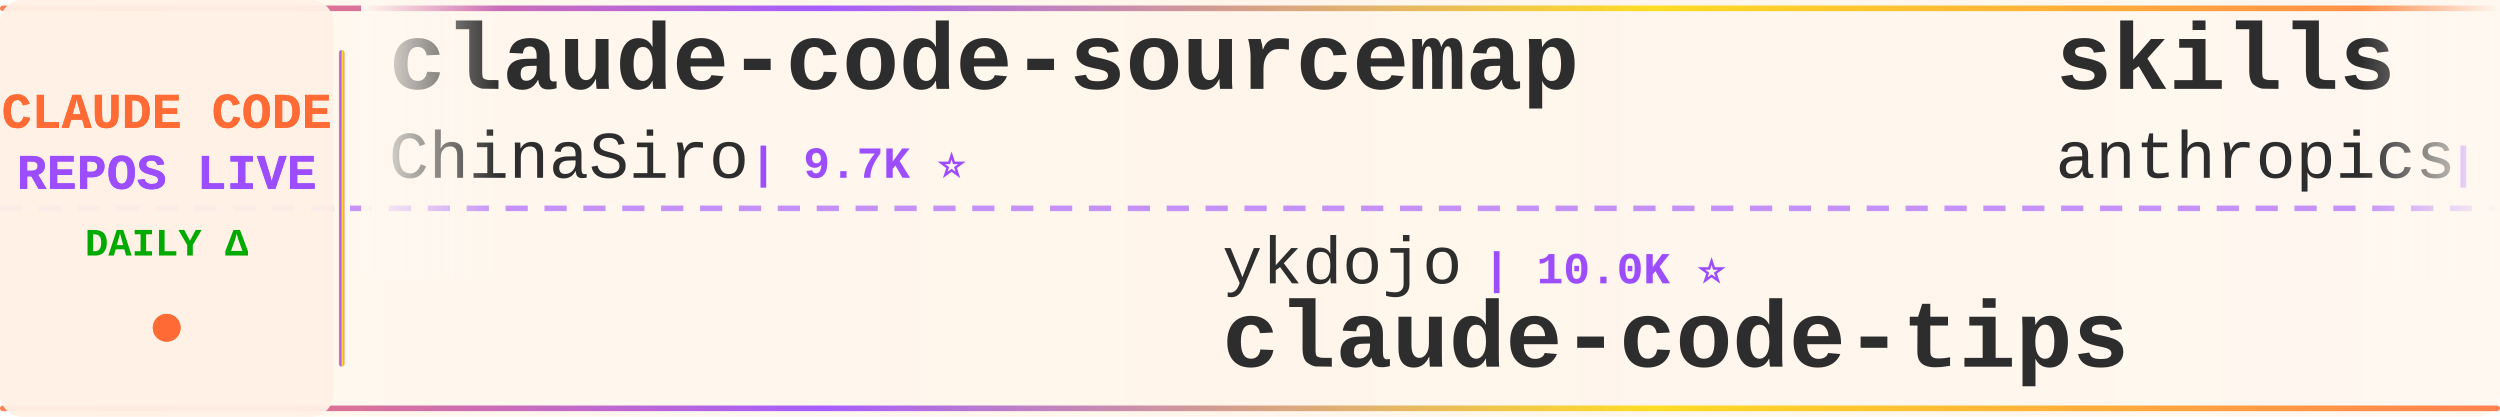
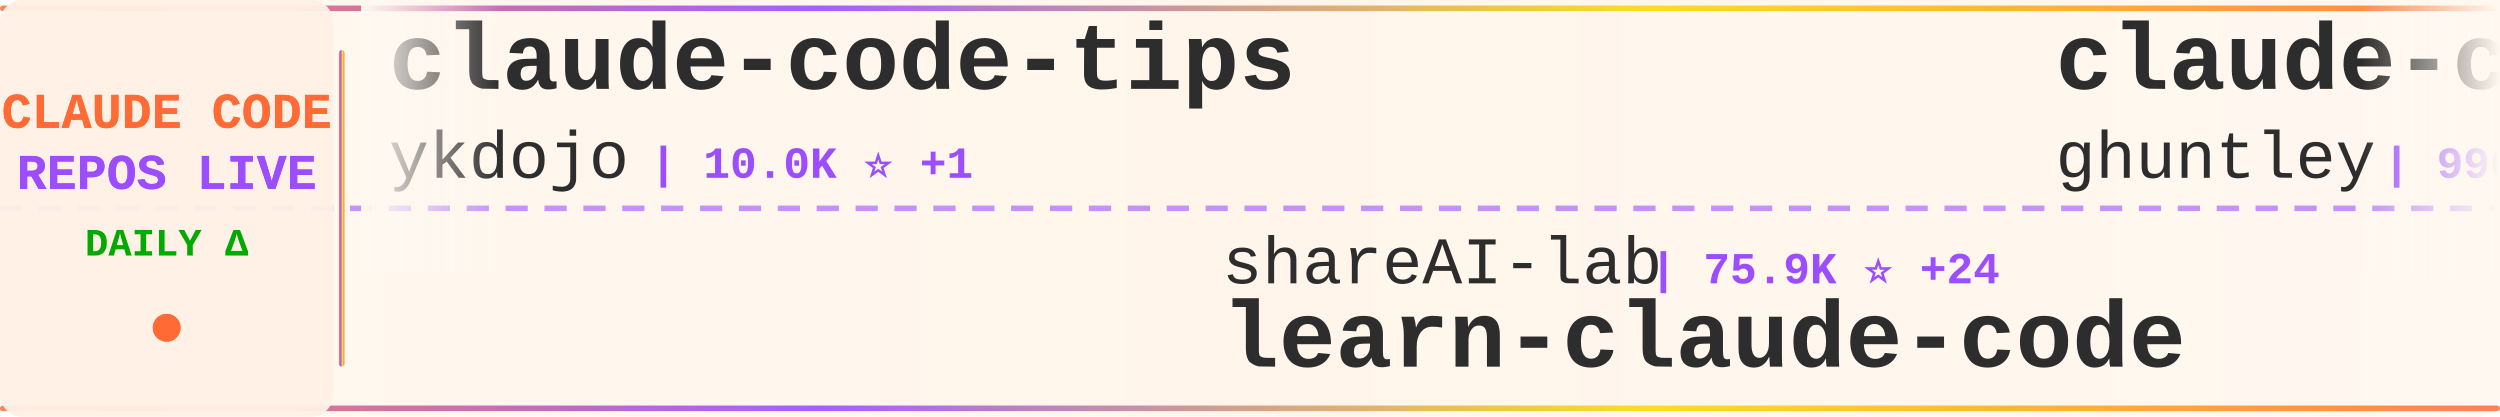
<svg xmlns="http://www.w3.org/2000/svg" width="900" height="150">
  <defs>
    <linearGradient id="tickerBg" x1="0%" y1="0%" x2="100%" y2="0%">
      <stop offset="0%" style="stop-color:#fff8f0;stop-opacity:0.98" />
      <stop offset="50%" style="stop-color:#fff5eb;stop-opacity:1" />
      <stop offset="100%" style="stop-color:#fff8f0;stop-opacity:0.98" />
    </linearGradient>
    <linearGradient id="borderGrad" x1="0%" y1="0%" x2="100%" y2="0%">
      <stop offset="0%" style="stop-color:#FF6B35;stop-opacity:0.85">
        <animate attributeName="stop-opacity" values="0.85;1;0.85" dur="2s" repeatCount="indefinite" />
      </stop>
      <stop offset="33%" style="stop-color:#9C4EFF;stop-opacity:0.9">
        <animate attributeName="stop-opacity" values="0.9;1;0.9" dur="2.2s" repeatCount="indefinite" />
      </stop>
      <stop offset="66%" style="stop-color:#FFD700;stop-opacity:0.85">
        <animate attributeName="stop-opacity" values="0.85;1;0.85" dur="1.8s" repeatCount="indefinite" />
      </stop>
      <stop offset="100%" style="stop-color:#FF6B35;stop-opacity:0.85">
        <animate attributeName="stop-opacity" values="0.85;1;0.85" dur="2s" repeatCount="indefinite" />
      </stop>
    </linearGradient>
    <filter id="textGlow">
      <feGaussianBlur stdDeviation="0.15" result="coloredBlur" />
      <feMerge>
        <feMergeNode in="coloredBlur" />
        <feMergeNode in="SourceGraphic" />
      </feMerge>
    </filter>
    <filter id="metricGlow">
      <feGaussianBlur stdDeviation="0.2" result="coloredBlur" />
      <feMerge>
        <feMergeNode in="coloredBlur" />
        <feMergeNode in="SourceGraphic" />
      </feMerge>
    </filter>
    <linearGradient id="leftFade" x1="0%" y1="0%" x2="100%" y2="0%">
      <stop offset="0%" style="stop-color:#fff8f0;stop-opacity:1" />
      <stop offset="100%" style="stop-color:#fff8f0;stop-opacity:0" />
    </linearGradient>
    <linearGradient id="rightFade" x1="0%" y1="0%" x2="100%" y2="0%">
      <stop offset="0%" style="stop-color:#fff8f0;stop-opacity:0" />
      <stop offset="100%" style="stop-color:#fff8f0;stop-opacity:1" />
    </linearGradient>
  </defs>
  <rect width="900" height="150" fill="url(#tickerBg)" rx="8" />
  <rect x="0" y="2" width="900" height="2" fill="url(#borderGrad)" rx="1" />
  <rect x="0" y="146" width="900" height="2" fill="url(#borderGrad)" rx="1" />
  <line x1="0" y1="75" x2="900" y2="75" stroke="#9C4EFF" stroke-width="2" stroke-dasharray="8 6" opacity="0.6" />
  <rect x="0" y="0" width="120" height="150" fill="#fff0e6" opacity="0.95" rx="8" />
  <text x="60" y="46" font-family="'Courier New', monospace" font-size="18" font-weight="bold" fill="#FF6B35" text-anchor="middle" filter="url(#textGlow)">
    CLAUDE CODE
  </text>
  <text x="60" y="68" font-family="'Courier New', monospace" font-size="18" font-weight="bold" fill="#9C4EFF" text-anchor="middle" filter="url(#textGlow)">
    REPOS LIVE
  </text>
  <text x="60" y="92" font-family="'Courier New', monospace" font-size="14" font-weight="bold" fill="#00aa00" text-anchor="middle">
    DAILY Δ
  </text>
  <circle cx="60" cy="118" r="5" fill="#FF6B35" filter="url(#metricGlow)">
    <animate attributeName="r" values="4;6;4" dur="1.5s" repeatCount="indefinite" />
    <animate attributeName="opacity" values="0.6;1;0.6" dur="1.5s" repeatCount="indefinite" />
  </circle>
  <rect x="122" y="18" width="2" height="114" fill="url(#borderGrad)" rx="1" />
  <clipPath id="tickerClip">
    <rect x="130" y="0" width="770" height="150" />
  </clipPath>
  <g clip-path="url(#tickerClip)">
    <g id="tickerItems">
      <animateTransform attributeName="transform" attributeType="XML" type="translate" from="0 0" to="-3000 0" dur="54s" repeatCount="indefinite" />
      <g transform="translate(0, 0)">
-         <text x="140" y="32" font-family="'Courier New', monospace" font-size="34" font-weight="bold" fill="#2d2d2d">claude-code-sourcemap</text>
-         <text x="140" y="64" font-family="'Courier New', monospace" font-size="24" font-weight="normal" fill="#2d2d2d" opacity="1.0">ChinaSiro</text>
-         <text x="270" y="64" font-family="'Courier New', monospace" font-size="16" font-weight="bold" fill="#9C4EFF"> | 9.7K ⭐</text>
+         <text x="140" y="32" font-family="'Courier New', monospace" font-size="34" font-weight="bold" fill="#2d2d2d">claude-code-tips</text>
+         <text x="140" y="64" font-family="'Courier New', monospace" font-size="24" font-weight="normal" fill="#2d2d2d" opacity="1.0">ykdojo</text>
+         <text x="234" y="64" font-family="'Courier New', monospace" font-size="16" font-weight="bold" fill="#9C4EFF"> | 10.0K ⭐ +1</text>
      </g>
      <g transform="translate(300, 0)">
-         <text x="140" y="102" font-family="'Courier New', monospace" font-size="24" font-weight="normal" fill="#2d2d2d" opacity="1.0">ykdojo</text>
-         <text x="234" y="102" font-family="'Courier New', monospace" font-size="16" font-weight="bold" fill="#9C4EFF"> | 10.0K ⭐</text>
-         <text x="140" y="132" font-family="'Courier New', monospace" font-size="34" font-weight="bold" fill="#2d2d2d">claude-code-tips</text>
+         <text x="140" y="102" font-family="'Courier New', monospace" font-size="24" font-weight="normal" fill="#2d2d2d" opacity="1.0">shareAI-lab</text>
+         <text x="294" y="102" font-family="'Courier New', monospace" font-size="16" font-weight="bold" fill="#9C4EFF"> | 75.9K ⭐ +24</text>
+         <text x="140" y="132" font-family="'Courier New', monospace" font-size="34" font-weight="bold" fill="#2d2d2d">learn-claude-code</text>
      </g>
      <g transform="translate(600, 0)">
-         <text x="140" y="32" font-family="'Courier New', monospace" font-size="34" font-weight="bold" fill="#2d2d2d">skills</text>
-         <text x="140" y="64" font-family="'Courier New', monospace" font-size="24" font-weight="normal" fill="#2d2d2d" opacity="1.0">anthropics</text>
-         <text x="282" y="64" font-family="'Courier New', monospace" font-size="16" font-weight="bold" fill="#9C4EFF"> | 173.3K ⭐ +11</text>
+         <text x="140" y="32" font-family="'Courier New', monospace" font-size="34" font-weight="bold" fill="#2d2d2d">claude-code-source-code-...</text>
+         <text x="140" y="64" font-family="'Courier New', monospace" font-size="24" font-weight="normal" fill="#2d2d2d" opacity="1.0">ghuntley</text>
+         <text x="258" y="64" font-family="'Courier New', monospace" font-size="16" font-weight="bold" fill="#9C4EFF"> | 990 ⭐</text>
      </g>
      <g transform="translate(900, 0)">
-         <text x="140" y="102" font-family="'Courier New', monospace" font-size="24" font-weight="normal" fill="#2d2d2d" opacity="1.0">zstmfhy</text>
-         <text x="246" y="102" font-family="'Courier New', monospace" font-size="16" font-weight="bold" fill="#9C4EFF"> | 190 ⭐</text>
-         <text x="140" y="132" font-family="'Courier New', monospace" font-size="34" font-weight="bold" fill="#2d2d2d">Claude-code</text>
+         <text x="140" y="102" font-family="'Courier New', monospace" font-size="24" font-weight="normal" fill="#2d2d2d" opacity="1.0">Yuyz0112</text>
+         <text x="258" y="102" font-family="'Courier New', monospace" font-size="16" font-weight="bold" fill="#9C4EFF"> | 2.4K ⭐</text>
+         <text x="140" y="132" font-family="'Courier New', monospace" font-size="34" font-weight="bold" fill="#2d2d2d">claude-code-reverse</text>
      </g>
      <g transform="translate(1200, 0)">
-         <text x="140" y="32" font-family="'Courier New', monospace" font-size="34" font-weight="bold" fill="#2d2d2d">claude-code-transcripts</text>
-         <text x="140" y="64" font-family="'Courier New', monospace" font-size="24" font-weight="normal" fill="#2d2d2d" opacity="1.0">simonw</text>
-         <text x="234" y="64" font-family="'Courier New', monospace" font-size="16" font-weight="bold" fill="#9C4EFF"> | 1.7K ⭐</text>
+         <text x="140" y="32" font-family="'Courier New', monospace" font-size="34" font-weight="bold" fill="#2d2d2d">collection-claude-code-s...</text>
+         <text x="140" y="64" font-family="'Courier New', monospace" font-size="24" font-weight="normal" fill="#2d2d2d" opacity="1.0">chauncygu</text>
+         <text x="270" y="64" font-family="'Courier New', monospace" font-size="16" font-weight="bold" fill="#9C4EFF"> | 2.8K ⭐ +1</text>
      </g>
      <g transform="translate(1500, 0)">
-         <text x="140" y="102" font-family="'Courier New', monospace" font-size="24" font-weight="normal" fill="#2d2d2d" opacity="1.0">fazxes</text>
-         <text x="234" y="102" font-family="'Courier New', monospace" font-size="16" font-weight="bold" fill="#9C4EFF"> | 234 ⭐</text>
-         <text x="140" y="132" font-family="'Courier New', monospace" font-size="34" font-weight="bold" fill="#2d2d2d">Claude-code</text>
+         <text x="140" y="102" font-family="'Courier New', monospace" font-size="24" font-weight="normal" fill="#2d2d2d" opacity="1.0">darcyegb</text>
+         <text x="258" y="102" font-family="'Courier New', monospace" font-size="16" font-weight="bold" fill="#9C4EFF"> | 759 ⭐</text>
+         <text x="140" y="132" font-family="'Courier New', monospace" font-size="34" font-weight="bold" fill="#2d2d2d">ClaudeCodeAgents</text>
      </g>
      <g transform="translate(1800, 0)">
-         <text x="140" y="32" font-family="'Courier New', monospace" font-size="34" font-weight="bold" fill="#2d2d2d">andrej-karpathy-skills</text>
-         <text x="140" y="64" font-family="'Courier New', monospace" font-size="24" font-weight="normal" fill="#2d2d2d" opacity="1.0">multica-ai</text>
-         <text x="282" y="64" font-family="'Courier New', monospace" font-size="16" font-weight="bold" fill="#9C4EFF"> | 209.7K ⭐ +16</text>
+         <text x="140" y="32" font-family="'Courier New', monospace" font-size="34" font-weight="bold" fill="#2d2d2d">ECC</text>
+         <text x="140" y="64" font-family="'Courier New', monospace" font-size="24" font-weight="normal" fill="#2d2d2d" opacity="1.0">affaan-m</text>
+         <text x="258" y="64" font-family="'Courier New', monospace" font-size="16" font-weight="bold" fill="#9C4EFF"> | 246.4K ⭐ +154</text>
      </g>
      <g transform="translate(2100, 0)">
-         <text x="140" y="102" font-family="'Courier New', monospace" font-size="24" font-weight="normal" fill="#2d2d2d" opacity="1.0">https-deeplearning-ai</text>
-         <text x="414" y="102" font-family="'Courier New', monospace" font-size="16" font-weight="bold" fill="#9C4EFF"> | 545 ⭐</text>
-         <text x="140" y="132" font-family="'Courier New', monospace" font-size="34" font-weight="bold" fill="#2d2d2d">sc-claude-code-files</text>
+         <text x="140" y="102" font-family="'Courier New', monospace" font-size="24" font-weight="normal" fill="#2d2d2d" opacity="1.0">ccplugins</text>
+         <text x="270" y="102" font-family="'Courier New', monospace" font-size="16" font-weight="bold" fill="#9C4EFF"> | 930 ⭐</text>
+         <text x="140" y="132" font-family="'Courier New', monospace" font-size="34" font-weight="bold" fill="#2d2d2d">awesome-claude-code-plug...</text>
      </g>
      <g transform="translate(2400, 0)">
-         <text x="140" y="32" font-family="'Courier New', monospace" font-size="34" font-weight="bold" fill="#2d2d2d">system_prompts_leaks</text>
-         <text x="140" y="64" font-family="'Courier New', monospace" font-size="24" font-weight="normal" fill="#2d2d2d" opacity="1.0">asgeirtj</text>
-         <text x="258" y="64" font-family="'Courier New', monospace" font-size="16" font-weight="bold" fill="#9C4EFF"> | 64.0K ⭐ +1</text>
+         <text x="140" y="32" font-family="'Courier New', monospace" font-size="34" font-weight="bold" fill="#2d2d2d">awesome-claude-code-suba...</text>
+         <text x="140" y="64" font-family="'Courier New', monospace" font-size="24" font-weight="normal" fill="#2d2d2d" opacity="1.0">VoltAgent</text>
+         <text x="270" y="64" font-family="'Courier New', monospace" font-size="16" font-weight="bold" fill="#9C4EFF"> | 24.8K ⭐ +7</text>
      </g>
      <g transform="translate(2700, 0)">
-         <text x="140" y="102" font-family="'Courier New', monospace" font-size="24" font-weight="normal" fill="#2d2d2d" opacity="1.0">affaan-m</text>
-         <text x="258" y="102" font-family="'Courier New', monospace" font-size="16" font-weight="bold" fill="#9C4EFF"> | 246.3K ⭐ +65</text>
-         <text x="140" y="132" font-family="'Courier New', monospace" font-size="34" font-weight="bold" fill="#2d2d2d">ECC</text>
+         <text x="140" y="102" font-family="'Courier New', monospace" font-size="24" font-weight="normal" fill="#2d2d2d" opacity="1.0">FlorianBruniaux</text>
+         <text x="342" y="102" font-family="'Courier New', monospace" font-size="16" font-weight="bold" fill="#9C4EFF"> | 5.9K ⭐ +1</text>
+         <text x="140" y="132" font-family="'Courier New', monospace" font-size="34" font-weight="bold" fill="#2d2d2d">claude-code-ultimate-gui...</text>
      </g>
      <g transform="translate(3000, 0)">
-         <text x="140" y="32" font-family="'Courier New', monospace" font-size="34" font-weight="bold" fill="#2d2d2d">claude-code-sourcemap</text>
-         <text x="140" y="64" font-family="'Courier New', monospace" font-size="24" font-weight="normal" fill="#2d2d2d" opacity="1.0">ChinaSiro</text>
-         <text x="270" y="64" font-family="'Courier New', monospace" font-size="16" font-weight="bold" fill="#9C4EFF"> | 9.7K ⭐</text>
+         <text x="140" y="32" font-family="'Courier New', monospace" font-size="34" font-weight="bold" fill="#2d2d2d">claude-code-tips</text>
+         <text x="140" y="64" font-family="'Courier New', monospace" font-size="24" font-weight="normal" fill="#2d2d2d" opacity="1.0">ykdojo</text>
+         <text x="234" y="64" font-family="'Courier New', monospace" font-size="16" font-weight="bold" fill="#9C4EFF"> | 10.0K ⭐ +1</text>
      </g>
      <g transform="translate(3300, 0)">
-         <text x="140" y="102" font-family="'Courier New', monospace" font-size="24" font-weight="normal" fill="#2d2d2d" opacity="1.0">ykdojo</text>
-         <text x="234" y="102" font-family="'Courier New', monospace" font-size="16" font-weight="bold" fill="#9C4EFF"> | 10.0K ⭐</text>
-         <text x="140" y="132" font-family="'Courier New', monospace" font-size="34" font-weight="bold" fill="#2d2d2d">claude-code-tips</text>
+         <text x="140" y="102" font-family="'Courier New', monospace" font-size="24" font-weight="normal" fill="#2d2d2d" opacity="1.0">shareAI-lab</text>
+         <text x="294" y="102" font-family="'Courier New', monospace" font-size="16" font-weight="bold" fill="#9C4EFF"> | 75.9K ⭐ +24</text>
+         <text x="140" y="132" font-family="'Courier New', monospace" font-size="34" font-weight="bold" fill="#2d2d2d">learn-claude-code</text>
      </g>
      <g transform="translate(3600, 0)">
-         <text x="140" y="32" font-family="'Courier New', monospace" font-size="34" font-weight="bold" fill="#2d2d2d">skills</text>
-         <text x="140" y="64" font-family="'Courier New', monospace" font-size="24" font-weight="normal" fill="#2d2d2d" opacity="1.0">anthropics</text>
-         <text x="282" y="64" font-family="'Courier New', monospace" font-size="16" font-weight="bold" fill="#9C4EFF"> | 173.3K ⭐ +11</text>
+         <text x="140" y="32" font-family="'Courier New', monospace" font-size="34" font-weight="bold" fill="#2d2d2d">claude-code-source-code-...</text>
+         <text x="140" y="64" font-family="'Courier New', monospace" font-size="24" font-weight="normal" fill="#2d2d2d" opacity="1.0">ghuntley</text>
+         <text x="258" y="64" font-family="'Courier New', monospace" font-size="16" font-weight="bold" fill="#9C4EFF"> | 990 ⭐</text>
      </g>
      <g transform="translate(3900, 0)">
-         <text x="140" y="102" font-family="'Courier New', monospace" font-size="24" font-weight="normal" fill="#2d2d2d" opacity="1.0">zstmfhy</text>
-         <text x="246" y="102" font-family="'Courier New', monospace" font-size="16" font-weight="bold" fill="#9C4EFF"> | 190 ⭐</text>
-         <text x="140" y="132" font-family="'Courier New', monospace" font-size="34" font-weight="bold" fill="#2d2d2d">Claude-code</text>
+         <text x="140" y="102" font-family="'Courier New', monospace" font-size="24" font-weight="normal" fill="#2d2d2d" opacity="1.0">Yuyz0112</text>
+         <text x="258" y="102" font-family="'Courier New', monospace" font-size="16" font-weight="bold" fill="#9C4EFF"> | 2.4K ⭐</text>
+         <text x="140" y="132" font-family="'Courier New', monospace" font-size="34" font-weight="bold" fill="#2d2d2d">claude-code-reverse</text>
      </g>
    </g>
  </g>
  <rect x="130" y="0" width="50" height="100" fill="url(#leftFade)" />
  <rect x="850" y="0" width="50" height="100" fill="url(#rightFade)" />
</svg>
